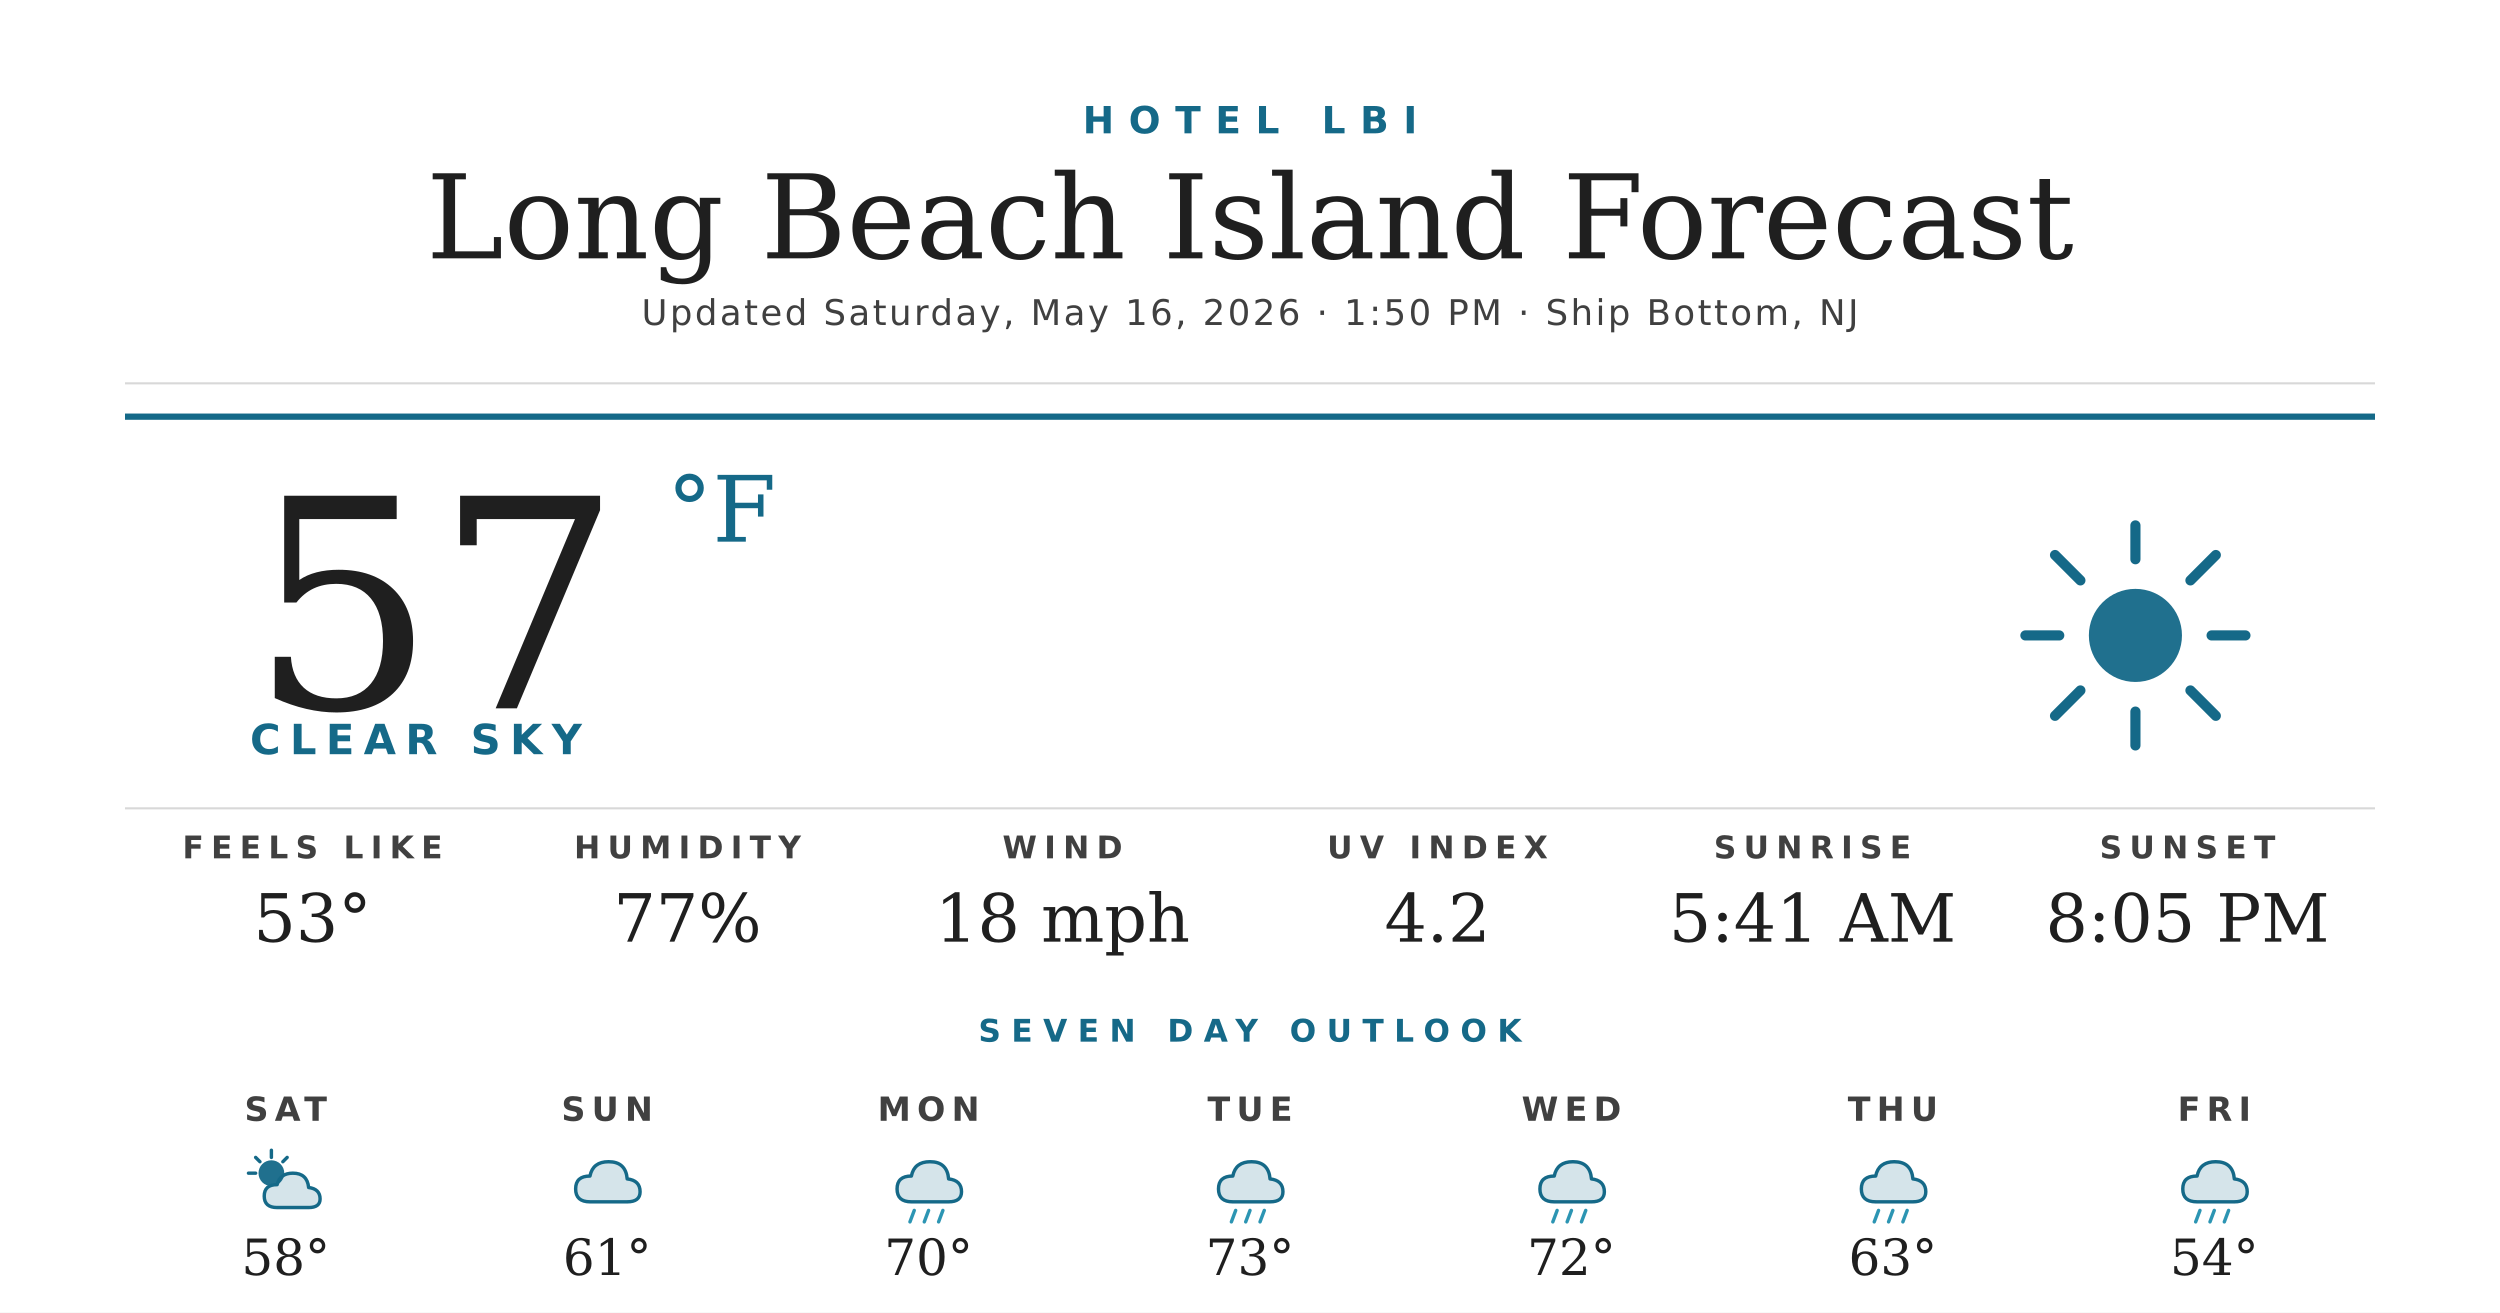
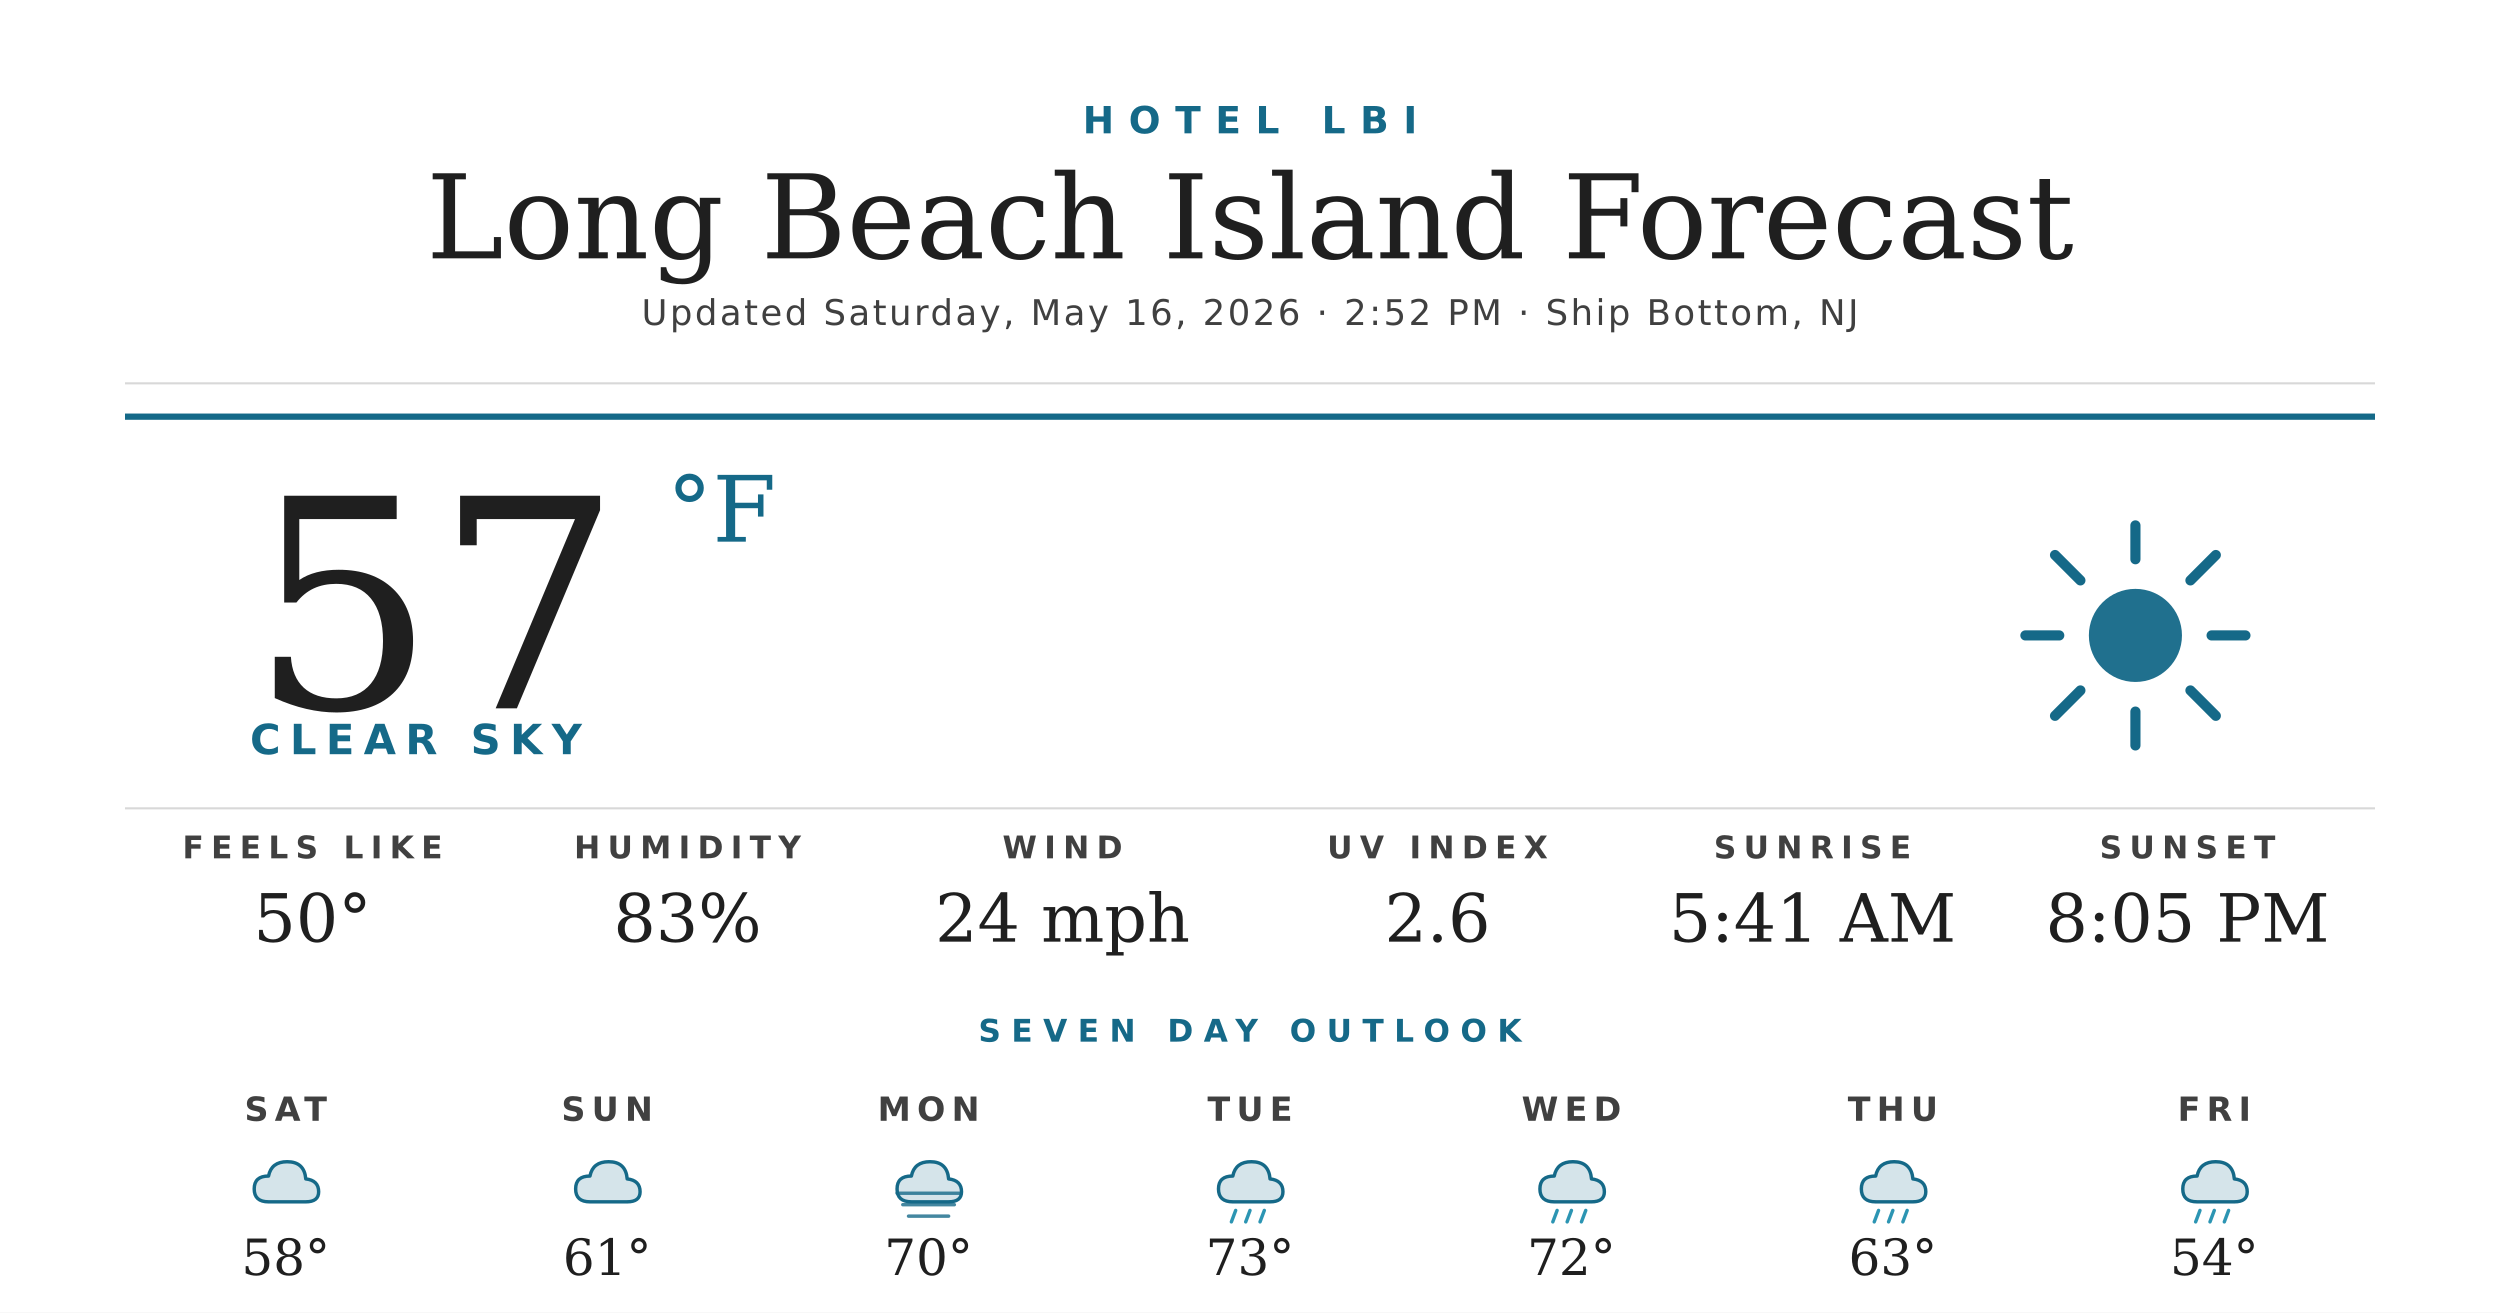
<svg xmlns="http://www.w3.org/2000/svg" width="1200" height="630" viewBox="0 0 1200 630">
  <rect width="1200" height="630" fill="#ffffff" />
  <text x="600" y="64" text-anchor="middle" font-family="'Montserrat Bold', 'Montserrat', 'DejaVu Sans', Helvetica, Arial, sans-serif" font-size="18" font-weight="700" fill="#156988" letter-spacing="7">HOTEL LBI</text>
  <text x="600" y="124" text-anchor="middle" font-family="'Prata', 'DejaVu Serif', Georgia, serif" font-size="56" fill="#1f1f1f">Long Beach Island Forecast</text>
-   <text x="600" y="156" text-anchor="middle" font-family="'Montserrat', 'DejaVu Sans', Helvetica, Arial, sans-serif" font-size="17" font-weight="500" fill="#404040" letter-spacing="1.2">Updated Saturday, May 16, 2026 · 1:50 PM · Ship Bottom, NJ</text>
+   <text x="600" y="156" text-anchor="middle" font-family="'Montserrat', 'DejaVu Sans', Helvetica, Arial, sans-serif" font-size="17" font-weight="500" fill="#404040" letter-spacing="1.2">Updated Saturday, May 16, 2026 · 2:52 PM · Ship Bottom, NJ</text>
  <line x1="60" y1="184" x2="1140" y2="184" stroke="#d8d8d8" stroke-width="1" />
  <line x1="60" y1="200" x2="1140" y2="200" stroke="#156988" stroke-width="3" />
  <text x="120" y="340" font-family="'Prata', 'DejaVu Serif', Georgia, serif" font-size="140" fill="#1f1f1f">57</text>
  <text x="320" y="260" font-family="'Prata', 'DejaVu Serif', Georgia, serif" font-size="44" fill="#156988">°F</text>
  <text x="120" y="362" font-family="'Montserrat Bold', 'Montserrat', 'DejaVu Sans', Helvetica, Arial, sans-serif" font-size="20" font-weight="700" fill="#156988" letter-spacing="4.5">CLEAR SKY</text>
  <g transform="translate(960,240) scale(2.03125)">
    <circle cx="32" cy="32" r="11" fill="#156988" opacity="0.95" />
    <g stroke="#156988" stroke-width="2.4" stroke-linecap="round">
      <line x1="32" y1="6" x2="32" y2="14" />
      <line x1="32" y1="50" x2="32" y2="58" />
      <line x1="6" y1="32" x2="14" y2="32" />
      <line x1="50" y1="32" x2="58" y2="32" />
      <line x1="13" y1="13" x2="19" y2="19" />
      <line x1="45" y1="45" x2="51" y2="51" />
      <line x1="13" y1="51" x2="19" y2="45" />
      <line x1="45" y1="19" x2="51" y2="13" />
    </g>
  </g>
  <line x1="60" y1="388" x2="1140" y2="388" stroke="#d8d8d8" stroke-width="1" />
  <text x="150" y="412" text-anchor="middle" font-family="'Montserrat Bold', 'Montserrat', 'DejaVu Sans', Helvetica, Arial, sans-serif" font-size="15" font-weight="700" fill="#404040" letter-spacing="3.5">FEELS LIKE</text>
-   <text x="150" y="452" text-anchor="middle" font-family="'Prata', 'DejaVu Serif', Georgia, serif" font-size="32" fill="#1f1f1f">53°</text>
+   <text x="150" y="452" text-anchor="middle" font-family="'Prata', 'DejaVu Serif', Georgia, serif" font-size="32" fill="#1f1f1f">50°</text>
  <text x="330" y="412" text-anchor="middle" font-family="'Montserrat Bold', 'Montserrat', 'DejaVu Sans', Helvetica, Arial, sans-serif" font-size="15" font-weight="700" fill="#404040" letter-spacing="3.5">HUMIDITY</text>
-   <text x="330" y="452" text-anchor="middle" font-family="'Prata', 'DejaVu Serif', Georgia, serif" font-size="32" fill="#1f1f1f">77%</text>
+   <text x="330" y="452" text-anchor="middle" font-family="'Prata', 'DejaVu Serif', Georgia, serif" font-size="32" fill="#1f1f1f">83%</text>
  <text x="510" y="412" text-anchor="middle" font-family="'Montserrat Bold', 'Montserrat', 'DejaVu Sans', Helvetica, Arial, sans-serif" font-size="15" font-weight="700" fill="#404040" letter-spacing="3.5">WIND</text>
-   <text x="510" y="452" text-anchor="middle" font-family="'Prata', 'DejaVu Serif', Georgia, serif" font-size="32" fill="#1f1f1f">18 mph</text>
+   <text x="510" y="452" text-anchor="middle" font-family="'Prata', 'DejaVu Serif', Georgia, serif" font-size="32" fill="#1f1f1f">24 mph</text>
  <text x="690" y="412" text-anchor="middle" font-family="'Montserrat Bold', 'Montserrat', 'DejaVu Sans', Helvetica, Arial, sans-serif" font-size="15" font-weight="700" fill="#404040" letter-spacing="3.5">UV INDEX</text>
-   <text x="690" y="452" text-anchor="middle" font-family="'Prata', 'DejaVu Serif', Georgia, serif" font-size="32" fill="#1f1f1f">4.2</text>
+   <text x="690" y="452" text-anchor="middle" font-family="'Prata', 'DejaVu Serif', Georgia, serif" font-size="32" fill="#1f1f1f">2.6</text>
  <text x="870" y="412" text-anchor="middle" font-family="'Montserrat Bold', 'Montserrat', 'DejaVu Sans', Helvetica, Arial, sans-serif" font-size="15" font-weight="700" fill="#404040" letter-spacing="3.5">SUNRISE</text>
  <text x="870" y="452" text-anchor="middle" font-family="'Prata', 'DejaVu Serif', Georgia, serif" font-size="32" fill="#1f1f1f">5:41 AM</text>
  <text x="1050" y="412" text-anchor="middle" font-family="'Montserrat Bold', 'Montserrat', 'DejaVu Sans', Helvetica, Arial, sans-serif" font-size="15" font-weight="700" fill="#404040" letter-spacing="3.5">SUNSET</text>
  <text x="1050" y="452" text-anchor="middle" font-family="'Prata', 'DejaVu Serif', Georgia, serif" font-size="32" fill="#1f1f1f">8:05 PM</text>
  <text x="600" y="500" text-anchor="middle" font-family="'Montserrat Bold', 'Montserrat', 'DejaVu Sans', Helvetica, Arial, sans-serif" font-size="15" font-weight="700" fill="#156988" letter-spacing="5">SEVEN DAY OUTLOOK</text>
  <text x="137.143" y="538" text-anchor="middle" font-family="'Montserrat Bold', 'Montserrat', 'DejaVu Sans', Helvetica, Arial, sans-serif" font-size="16" font-weight="700" fill="#404040" letter-spacing="3">SAT</text>
  <g transform="translate(115.1429,548) scale(0.6875)">
-     <circle cx="22" cy="22" r="9" fill="#156988" opacity="0.95" />
-     <g stroke="#156988" stroke-width="2.4" stroke-linecap="round">
-       <line x1="22" y1="6" x2="22" y2="11" />
-       <line x1="6" y1="22" x2="11" y2="22" />
-       <line x1="11" y1="11" x2="14" y2="14" />
-       <line x1="33" y1="11" x2="30" y2="14" />
-     </g>
-     <path d="M26 46 Q17 46 17 38 Q17 30 26 30 Q28 22 37 22 Q47 22 48 32 Q56 33 56 40 Q56 46 48 46 Z" fill="#156988" opacity="0.18" />
-     <path d="M26 46 Q17 46 17 38 Q17 30 26 30 Q28 22 37 22 Q47 22 48 32 Q56 33 56 40 Q56 46 48 46 Z" fill="none" stroke="#156988" stroke-width="2.4" stroke-linejoin="round" />
+     <path d="M20 42 Q10 42 10 33 Q10 24 20 24 Q22 14 33 14 Q45 14 46 26 Q55 27 55 35 Q55 42 46 42 Z" fill="#156988" opacity="0.18" />
+     <path d="M20 42 Q10 42 10 33 Q10 24 20 24 Q22 14 33 14 Q45 14 46 26 Q55 27 55 35 Q55 42 46 42 Z" fill="none" stroke="#156988" stroke-width="2.4" stroke-linejoin="round" />
  </g>
  <text x="137.143" y="612" text-anchor="middle" font-family="'Prata', 'DejaVu Serif', Georgia, serif" font-size="24" fill="#1f1f1f">58°</text>
  <text x="291.429" y="538" text-anchor="middle" font-family="'Montserrat Bold', 'Montserrat', 'DejaVu Sans', Helvetica, Arial, sans-serif" font-size="16" font-weight="700" fill="#404040" letter-spacing="3">SUN</text>
  <g transform="translate(269.4286,548) scale(0.6875)">
    <path d="M20 42 Q10 42 10 33 Q10 24 20 24 Q22 14 33 14 Q45 14 46 26 Q55 27 55 35 Q55 42 46 42 Z" fill="#156988" opacity="0.18" />
    <path d="M20 42 Q10 42 10 33 Q10 24 20 24 Q22 14 33 14 Q45 14 46 26 Q55 27 55 35 Q55 42 46 42 Z" fill="none" stroke="#156988" stroke-width="2.4" stroke-linejoin="round" />
  </g>
  <text x="291.429" y="612" text-anchor="middle" font-family="'Prata', 'DejaVu Serif', Georgia, serif" font-size="24" fill="#1f1f1f">61°</text>
  <text x="445.714" y="538" text-anchor="middle" font-family="'Montserrat Bold', 'Montserrat', 'DejaVu Sans', Helvetica, Arial, sans-serif" font-size="16" font-weight="700" fill="#404040" letter-spacing="3">MON</text>
  <g transform="translate(423.7143,548) scale(0.6875)">
    <path d="M20 42 Q10 42 10 33 Q10 24 20 24 Q22 14 33 14 Q45 14 46 26 Q55 27 55 35 Q55 42 46 42 Z" fill="#156988" opacity="0.18" />
    <path d="M20 42 Q10 42 10 33 Q10 24 20 24 Q22 14 33 14 Q45 14 46 26 Q55 27 55 35 Q55 42 46 42 Z" fill="none" stroke="#156988" stroke-width="2.4" stroke-linejoin="round" />
-     <g stroke="#2C95B3" stroke-width="2.4" stroke-linecap="round">
-       <line x1="22" y1="48" x2="19" y2="56" />
-       <line x1="32" y1="48" x2="29" y2="56" />
-       <line x1="42" y1="48" x2="39" y2="56" />
+     <g stroke="#156988" stroke-width="2.4" stroke-linecap="round" opacity="0.8">
+       <line x1="10" y1="36" x2="54" y2="36" />
+       <line x1="14" y1="44" x2="50" y2="44" />
+       <line x1="18" y1="52" x2="46" y2="52" />
    </g>
  </g>
  <text x="445.714" y="612" text-anchor="middle" font-family="'Prata', 'DejaVu Serif', Georgia, serif" font-size="24" fill="#1f1f1f">70°</text>
  <text x="600" y="538" text-anchor="middle" font-family="'Montserrat Bold', 'Montserrat', 'DejaVu Sans', Helvetica, Arial, sans-serif" font-size="16" font-weight="700" fill="#404040" letter-spacing="3">TUE</text>
  <g transform="translate(578,548) scale(0.6875)">
    <path d="M20 42 Q10 42 10 33 Q10 24 20 24 Q22 14 33 14 Q45 14 46 26 Q55 27 55 35 Q55 42 46 42 Z" fill="#156988" opacity="0.18" />
    <path d="M20 42 Q10 42 10 33 Q10 24 20 24 Q22 14 33 14 Q45 14 46 26 Q55 27 55 35 Q55 42 46 42 Z" fill="none" stroke="#156988" stroke-width="2.4" stroke-linejoin="round" />
    <g stroke="#2C95B3" stroke-width="2.4" stroke-linecap="round">
      <line x1="22" y1="48" x2="19" y2="56" />
      <line x1="32" y1="48" x2="29" y2="56" />
      <line x1="42" y1="48" x2="39" y2="56" />
    </g>
  </g>
  <text x="600" y="612" text-anchor="middle" font-family="'Prata', 'DejaVu Serif', Georgia, serif" font-size="24" fill="#1f1f1f">73°</text>
  <text x="754.286" y="538" text-anchor="middle" font-family="'Montserrat Bold', 'Montserrat', 'DejaVu Sans', Helvetica, Arial, sans-serif" font-size="16" font-weight="700" fill="#404040" letter-spacing="3">WED</text>
  <g transform="translate(732.2857,548) scale(0.6875)">
    <path d="M20 42 Q10 42 10 33 Q10 24 20 24 Q22 14 33 14 Q45 14 46 26 Q55 27 55 35 Q55 42 46 42 Z" fill="#156988" opacity="0.18" />
    <path d="M20 42 Q10 42 10 33 Q10 24 20 24 Q22 14 33 14 Q45 14 46 26 Q55 27 55 35 Q55 42 46 42 Z" fill="none" stroke="#156988" stroke-width="2.4" stroke-linejoin="round" />
    <g stroke="#2C95B3" stroke-width="2.4" stroke-linecap="round">
      <line x1="22" y1="48" x2="19" y2="56" />
      <line x1="32" y1="48" x2="29" y2="56" />
      <line x1="42" y1="48" x2="39" y2="56" />
    </g>
  </g>
  <text x="754.286" y="612" text-anchor="middle" font-family="'Prata', 'DejaVu Serif', Georgia, serif" font-size="24" fill="#1f1f1f">72°</text>
  <text x="908.571" y="538" text-anchor="middle" font-family="'Montserrat Bold', 'Montserrat', 'DejaVu Sans', Helvetica, Arial, sans-serif" font-size="16" font-weight="700" fill="#404040" letter-spacing="3">THU</text>
  <g transform="translate(886.5714,548) scale(0.6875)">
    <path d="M20 42 Q10 42 10 33 Q10 24 20 24 Q22 14 33 14 Q45 14 46 26 Q55 27 55 35 Q55 42 46 42 Z" fill="#156988" opacity="0.18" />
    <path d="M20 42 Q10 42 10 33 Q10 24 20 24 Q22 14 33 14 Q45 14 46 26 Q55 27 55 35 Q55 42 46 42 Z" fill="none" stroke="#156988" stroke-width="2.4" stroke-linejoin="round" />
    <g stroke="#2C95B3" stroke-width="2.4" stroke-linecap="round">
      <line x1="22" y1="48" x2="19" y2="56" />
      <line x1="32" y1="48" x2="29" y2="56" />
      <line x1="42" y1="48" x2="39" y2="56" />
    </g>
  </g>
  <text x="908.571" y="612" text-anchor="middle" font-family="'Prata', 'DejaVu Serif', Georgia, serif" font-size="24" fill="#1f1f1f">63°</text>
  <text x="1062.857" y="538" text-anchor="middle" font-family="'Montserrat Bold', 'Montserrat', 'DejaVu Sans', Helvetica, Arial, sans-serif" font-size="16" font-weight="700" fill="#404040" letter-spacing="3">FRI</text>
  <g transform="translate(1040.857,548) scale(0.6875)">
    <path d="M20 42 Q10 42 10 33 Q10 24 20 24 Q22 14 33 14 Q45 14 46 26 Q55 27 55 35 Q55 42 46 42 Z" fill="#156988" opacity="0.18" />
    <path d="M20 42 Q10 42 10 33 Q10 24 20 24 Q22 14 33 14 Q45 14 46 26 Q55 27 55 35 Q55 42 46 42 Z" fill="none" stroke="#156988" stroke-width="2.4" stroke-linejoin="round" />
    <g stroke="#2C95B3" stroke-width="2.4" stroke-linecap="round">
      <line x1="22" y1="48" x2="19" y2="56" />
      <line x1="32" y1="48" x2="29" y2="56" />
      <line x1="42" y1="48" x2="39" y2="56" />
    </g>
  </g>
  <text x="1062.857" y="612" text-anchor="middle" font-family="'Prata', 'DejaVu Serif', Georgia, serif" font-size="24" fill="#1f1f1f">54°</text>
</svg>
